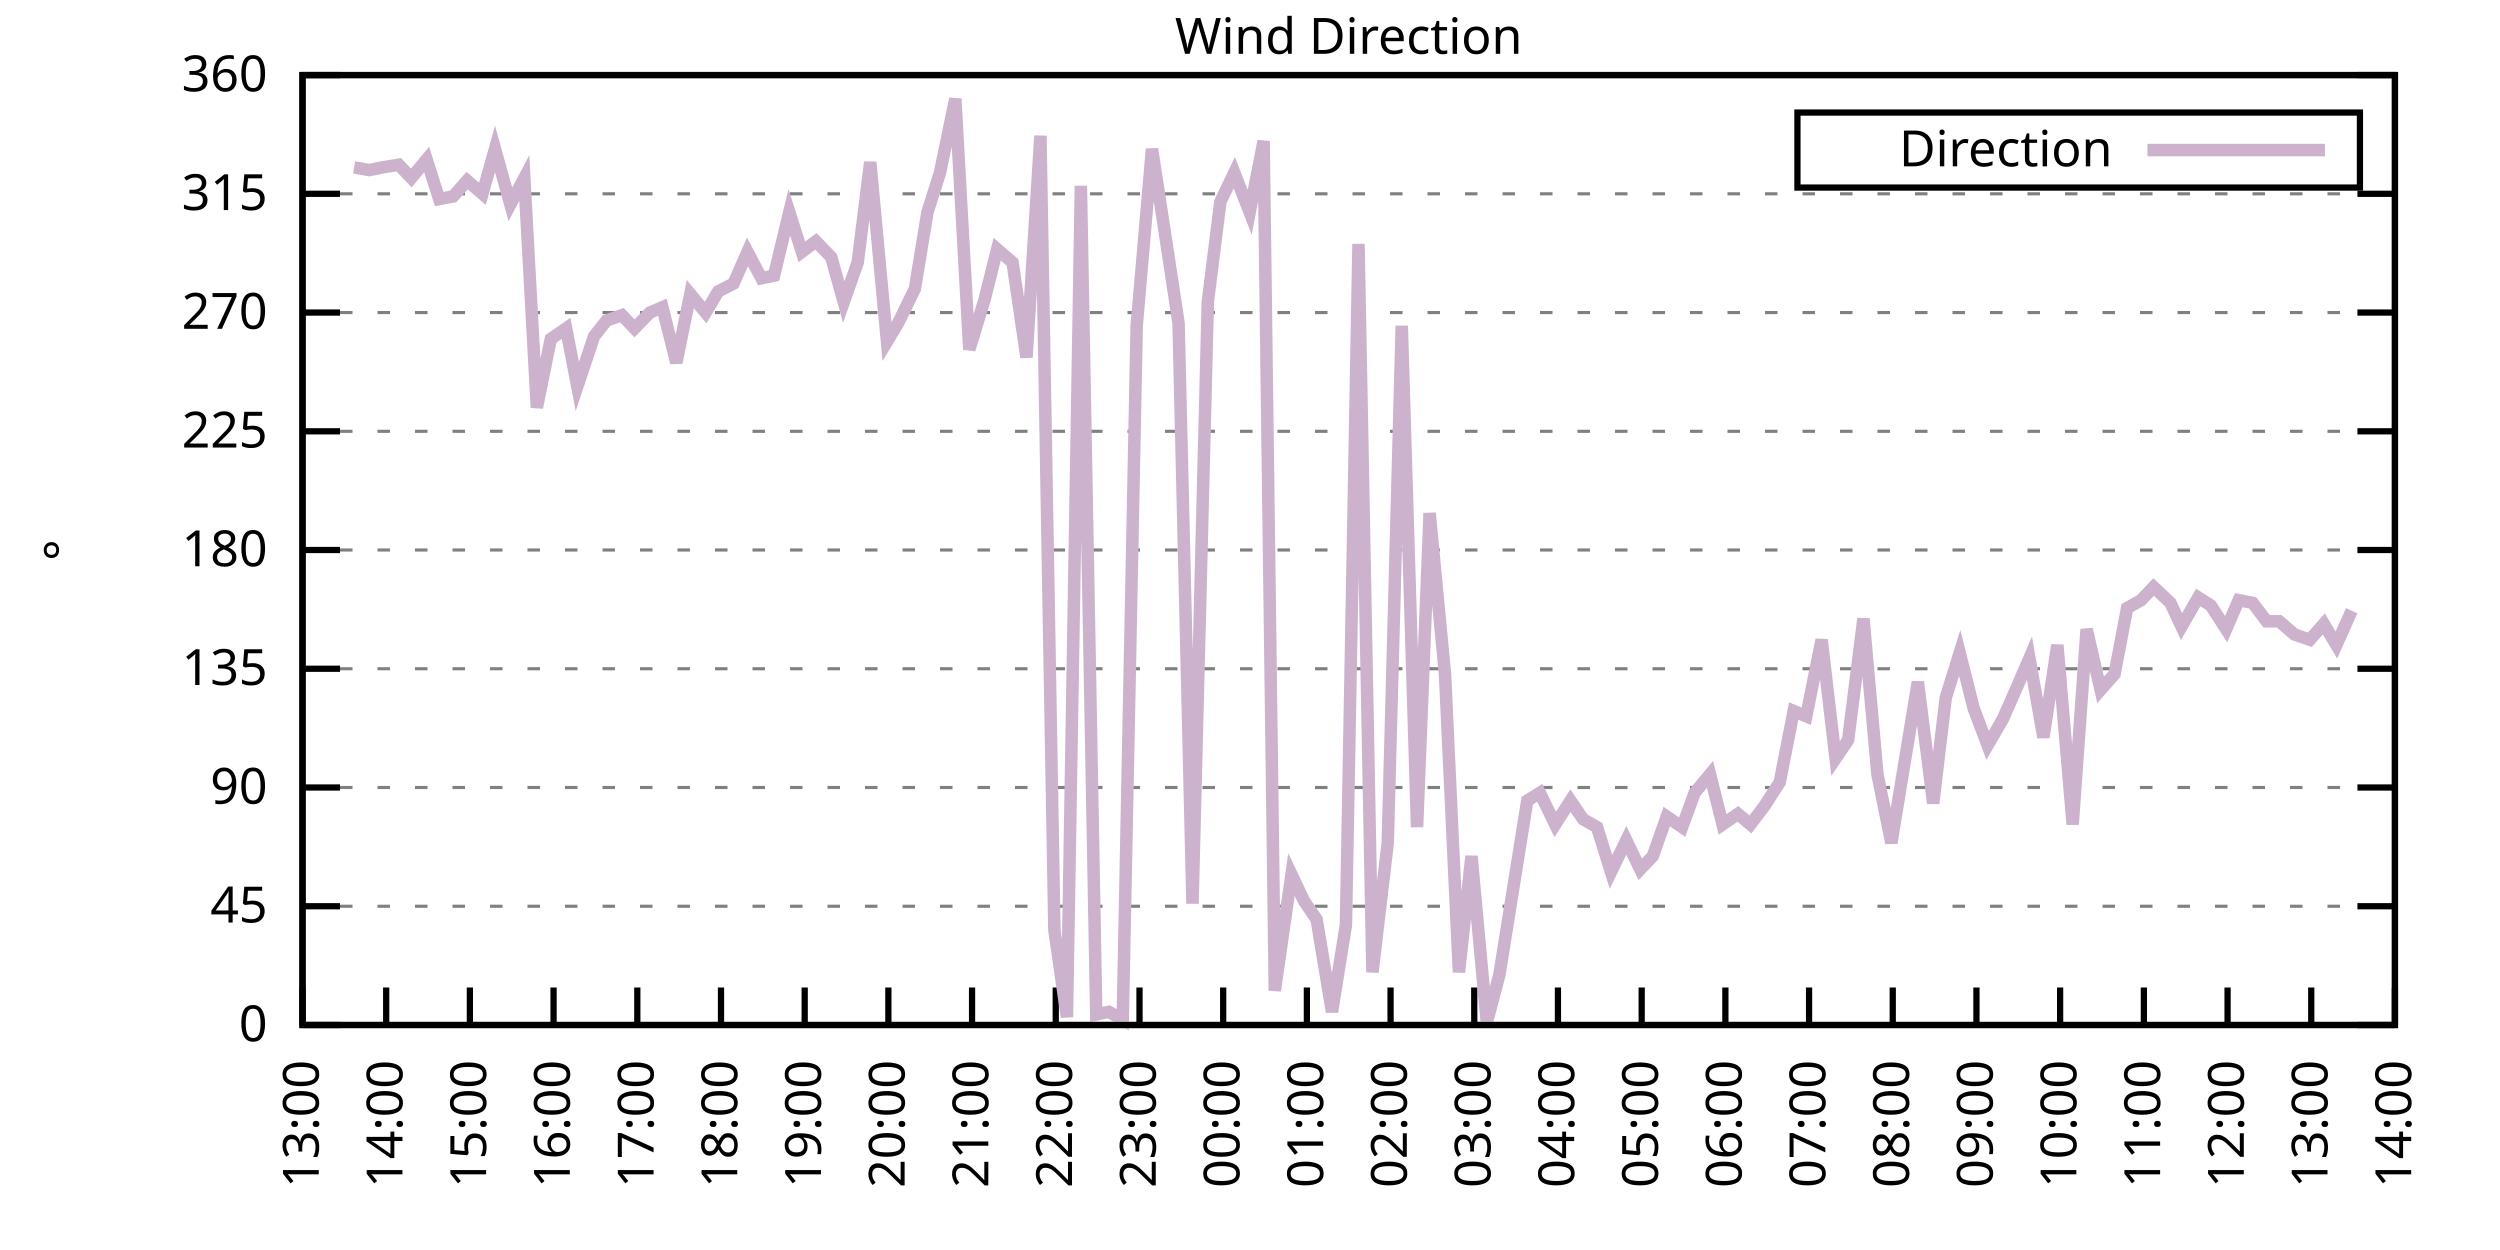
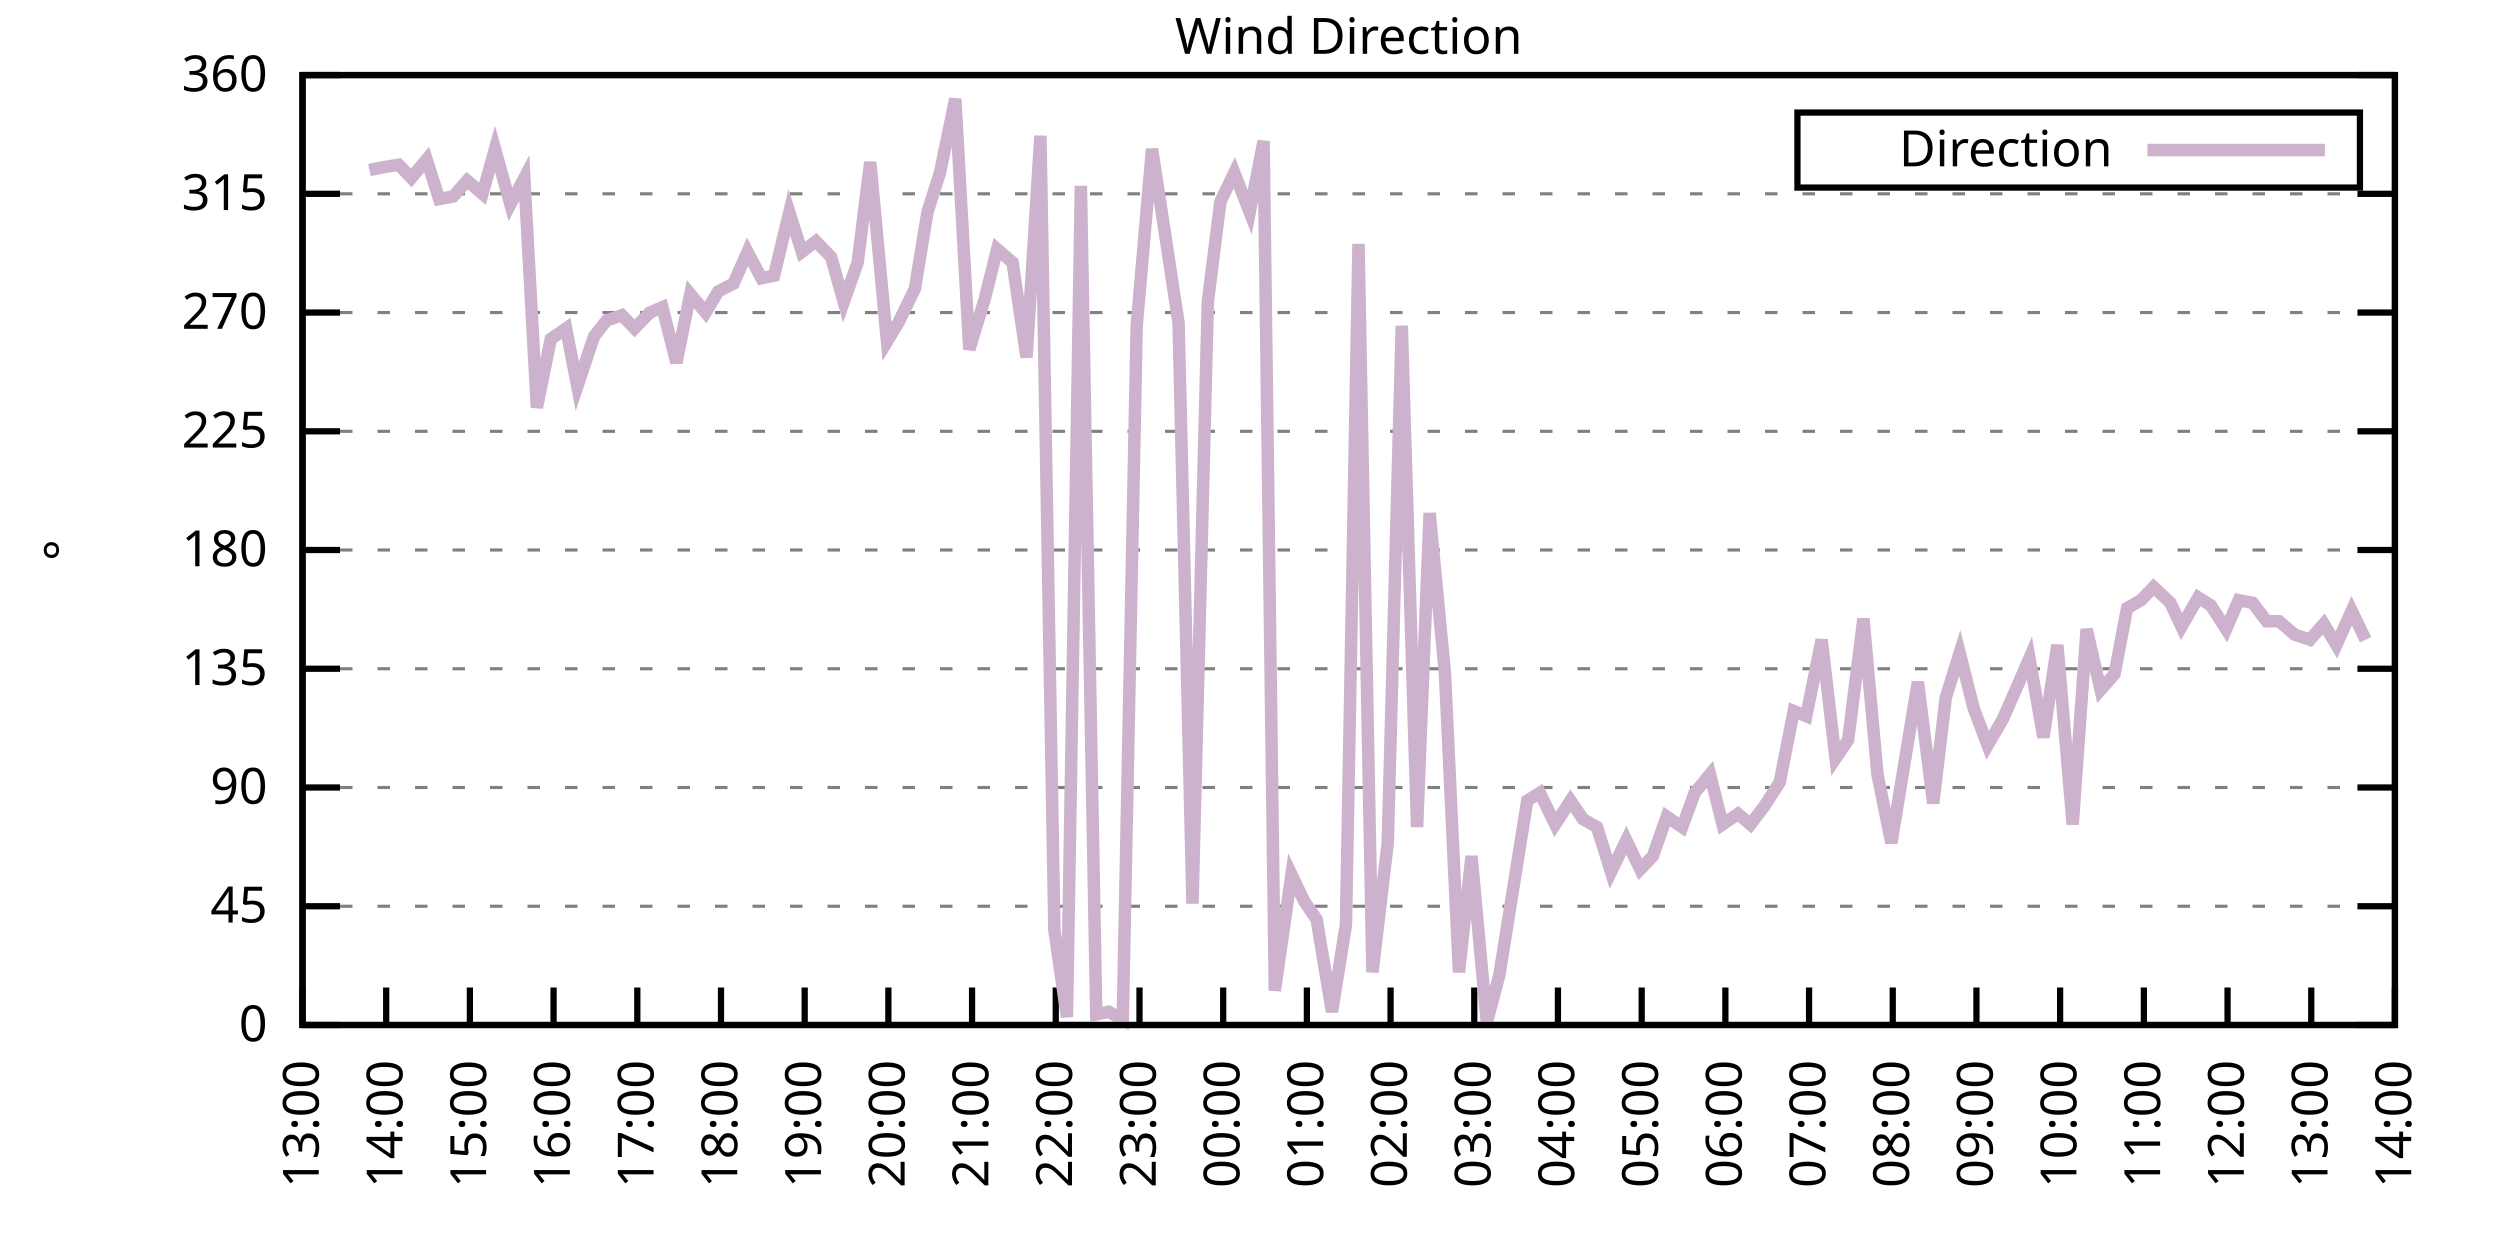
<svg xmlns="http://www.w3.org/2000/svg" xmlns:xlink="http://www.w3.org/1999/xlink" width="400" height="200" viewBox="0 0 400 200">
  <g id="gnuplot_canvas">
    <rect x="0" y="0" width="400" height="200" fill="none" />
    <defs>
      <circle id="gpDot" r="0.5" stroke-width="0.5" stroke="currentColor" />
      <path id="gpPt0" stroke-width="0.333" stroke="currentColor" d="M-1,0 h2 M0,-1 v2" />
      <path id="gpPt1" stroke-width="0.333" stroke="currentColor" d="M-1,-1 L1,1 M1,-1 L-1,1" />
      <path id="gpPt2" stroke-width="0.333" stroke="currentColor" d="M-1,0 L1,0 M0,-1 L0,1 M-1,-1 L1,1 M-1,1 L1,-1" />
      <rect id="gpPt3" stroke-width="0.333" stroke="currentColor" x="-1" y="-1" width="2" height="2" />
      <rect id="gpPt4" stroke-width="0.333" stroke="currentColor" fill="currentColor" x="-1" y="-1" width="2" height="2" />
      <circle id="gpPt5" stroke-width="0.333" stroke="currentColor" cx="0" cy="0" r="1" />
      <use xlink:href="#gpPt5" id="gpPt6" fill="currentColor" stroke="none" />
      <path id="gpPt7" stroke-width="0.333" stroke="currentColor" d="M0,-1.33 L-1.33,0.67 L1.33,0.67 z" />
      <use xlink:href="#gpPt7" id="gpPt8" fill="currentColor" stroke="none" />
      <use xlink:href="#gpPt7" id="gpPt9" stroke="currentColor" transform="rotate(180)" />
      <use xlink:href="#gpPt9" id="gpPt10" fill="currentColor" stroke="none" />
      <use xlink:href="#gpPt3" id="gpPt11" stroke="currentColor" transform="rotate(45)" />
      <use xlink:href="#gpPt11" id="gpPt12" fill="currentColor" stroke="none" />
      <path id="gpPt13" stroke-width="0.333" stroke="currentColor" d="M0,1.330 L1.265,0.411 L0.782,-1.067 L-0.782,-1.076 L-1.265,0.411 z" />
      <use xlink:href="#gpPt13" id="gpPt14" fill="currentColor" stroke="none" />
      <filter id="textbox" filterUnits="objectBoundingBox" x="0" y="0" height="1" width="1">
        <feFlood flood-color="white" flood-opacity="1" result="bgnd" />
        <feComposite in="SourceGraphic" in2="bgnd" operator="atop" />
      </filter>
      <filter id="greybox" filterUnits="objectBoundingBox" x="0" y="0" height="1" width="1">
        <feFlood flood-color="lightgrey" flood-opacity="1" result="grey" />
        <feComposite in="SourceGraphic" in2="grey" operator="atop" />
      </filter>
    </defs>
    <g fill="none" color="white" stroke="currentColor" stroke-width="1.00" stroke-linecap="butt" stroke-linejoin="miter">
</g>
    <g fill="none" color="black" stroke="currentColor" stroke-width="1.00" stroke-linecap="butt" stroke-linejoin="miter">
      <g stroke="none" shape-rendering="crispEdges">
        <polygon fill="rgb(255, 255, 255)" points="48.40,164.00 383.18,164.00 383.18,12.02 48.40,12.02 " />
      </g>
    </g>
    <g fill="none" color="black" stroke="currentColor" stroke-width="1.00" stroke-linecap="butt" stroke-linejoin="miter">
</g>
    <g fill="none" color="black" stroke="black" stroke-width="0.50" stroke-linecap="butt" stroke-linejoin="miter">
</g>
    <g fill="none" color="gray" stroke="currentColor" stroke-width="0.50" stroke-linecap="butt" stroke-linejoin="miter">
      <path stroke="gray" stroke-dasharray="2,4" class="gridline" d="M48.40,164.00 L383.19,164.00  " />
    </g>
    <g fill="none" color="gray" stroke="gray" stroke-width="1.00" stroke-linecap="butt" stroke-linejoin="miter">
</g>
    <g fill="none" color="black" stroke="currentColor" stroke-width="1.00" stroke-linecap="butt" stroke-linejoin="miter">
      <path stroke="black" d="M48.40,164.00 L54.40,164.00 M383.19,164.00 L377.19,164.00  " />
      <g transform="translate(42.80,166.60)" stroke="none" fill="black" font-family="Sans" font-size="8.00" text-anchor="end">
        <text>
          <tspan font-family="Sans"> 0</tspan>
        </text>
      </g>
    </g>
    <g fill="none" color="black" stroke="currentColor" stroke-width="1.00" stroke-linecap="butt" stroke-linejoin="miter">
</g>
    <g fill="none" color="black" stroke="black" stroke-width="0.50" stroke-linecap="butt" stroke-linejoin="miter">
</g>
    <g fill="none" color="gray" stroke="currentColor" stroke-width="0.50" stroke-linecap="butt" stroke-linejoin="miter">
      <path stroke="gray" stroke-dasharray="2,4" class="gridline" d="M48.40,145.00 L383.19,145.00  " />
    </g>
    <g fill="none" color="gray" stroke="gray" stroke-width="1.00" stroke-linecap="butt" stroke-linejoin="miter">
</g>
    <g fill="none" color="black" stroke="currentColor" stroke-width="1.00" stroke-linecap="butt" stroke-linejoin="miter">
      <path stroke="black" d="M48.40,145.00 L54.40,145.00 M383.19,145.00 L377.19,145.00  " />
      <g transform="translate(42.80,147.60)" stroke="none" fill="black" font-family="Sans" font-size="8.00" text-anchor="end">
        <text>
          <tspan font-family="Sans"> 45</tspan>
        </text>
      </g>
    </g>
    <g fill="none" color="black" stroke="currentColor" stroke-width="1.00" stroke-linecap="butt" stroke-linejoin="miter">
</g>
    <g fill="none" color="black" stroke="black" stroke-width="0.50" stroke-linecap="butt" stroke-linejoin="miter">
</g>
    <g fill="none" color="gray" stroke="currentColor" stroke-width="0.50" stroke-linecap="butt" stroke-linejoin="miter">
      <path stroke="gray" stroke-dasharray="2,4" class="gridline" d="M48.40,126.00 L383.19,126.00  " />
    </g>
    <g fill="none" color="gray" stroke="gray" stroke-width="1.00" stroke-linecap="butt" stroke-linejoin="miter">
</g>
    <g fill="none" color="black" stroke="currentColor" stroke-width="1.00" stroke-linecap="butt" stroke-linejoin="miter">
      <path stroke="black" d="M48.40,126.00 L54.40,126.00 M383.19,126.00 L377.19,126.00  " />
      <g transform="translate(42.80,128.60)" stroke="none" fill="black" font-family="Sans" font-size="8.00" text-anchor="end">
        <text>
          <tspan font-family="Sans"> 90</tspan>
        </text>
      </g>
    </g>
    <g fill="none" color="black" stroke="currentColor" stroke-width="1.00" stroke-linecap="butt" stroke-linejoin="miter">
</g>
    <g fill="none" color="black" stroke="black" stroke-width="0.50" stroke-linecap="butt" stroke-linejoin="miter">
</g>
    <g fill="none" color="gray" stroke="currentColor" stroke-width="0.50" stroke-linecap="butt" stroke-linejoin="miter">
      <path stroke="gray" stroke-dasharray="2,4" class="gridline" d="M48.40,107.00 L383.19,107.00  " />
    </g>
    <g fill="none" color="gray" stroke="gray" stroke-width="1.00" stroke-linecap="butt" stroke-linejoin="miter">
</g>
    <g fill="none" color="black" stroke="currentColor" stroke-width="1.00" stroke-linecap="butt" stroke-linejoin="miter">
      <path stroke="black" d="M48.40,107.00 L54.40,107.00 M383.19,107.00 L377.19,107.00  " />
      <g transform="translate(42.80,109.60)" stroke="none" fill="black" font-family="Sans" font-size="8.00" text-anchor="end">
        <text>
          <tspan font-family="Sans"> 135</tspan>
        </text>
      </g>
    </g>
    <g fill="none" color="black" stroke="currentColor" stroke-width="1.00" stroke-linecap="butt" stroke-linejoin="miter">
</g>
    <g fill="none" color="black" stroke="black" stroke-width="0.50" stroke-linecap="butt" stroke-linejoin="miter">
</g>
    <g fill="none" color="gray" stroke="currentColor" stroke-width="0.50" stroke-linecap="butt" stroke-linejoin="miter">
      <path stroke="gray" stroke-dasharray="2,4" class="gridline" d="M48.40,88.00 L383.19,88.00  " />
    </g>
    <g fill="none" color="gray" stroke="gray" stroke-width="1.00" stroke-linecap="butt" stroke-linejoin="miter">
</g>
    <g fill="none" color="black" stroke="currentColor" stroke-width="1.00" stroke-linecap="butt" stroke-linejoin="miter">
      <path stroke="black" d="M48.40,88.00 L54.40,88.00 M383.19,88.00 L377.19,88.00  " />
      <g transform="translate(42.80,90.60)" stroke="none" fill="black" font-family="Sans" font-size="8.00" text-anchor="end">
        <text>
          <tspan font-family="Sans"> 180</tspan>
        </text>
      </g>
    </g>
    <g fill="none" color="black" stroke="currentColor" stroke-width="1.00" stroke-linecap="butt" stroke-linejoin="miter">
</g>
    <g fill="none" color="black" stroke="black" stroke-width="0.50" stroke-linecap="butt" stroke-linejoin="miter">
</g>
    <g fill="none" color="gray" stroke="currentColor" stroke-width="0.50" stroke-linecap="butt" stroke-linejoin="miter">
      <path stroke="gray" stroke-dasharray="2,4" class="gridline" d="M48.40,69.01 L383.19,69.01  " />
    </g>
    <g fill="none" color="gray" stroke="gray" stroke-width="1.00" stroke-linecap="butt" stroke-linejoin="miter">
</g>
    <g fill="none" color="black" stroke="currentColor" stroke-width="1.00" stroke-linecap="butt" stroke-linejoin="miter">
      <path stroke="black" d="M48.40,69.01 L54.40,69.01 M383.19,69.01 L377.19,69.01  " />
      <g transform="translate(42.80,71.61)" stroke="none" fill="black" font-family="Sans" font-size="8.00" text-anchor="end">
        <text>
          <tspan font-family="Sans"> 225</tspan>
        </text>
      </g>
    </g>
    <g fill="none" color="black" stroke="currentColor" stroke-width="1.00" stroke-linecap="butt" stroke-linejoin="miter">
</g>
    <g fill="none" color="black" stroke="black" stroke-width="0.50" stroke-linecap="butt" stroke-linejoin="miter">
</g>
    <g fill="none" color="gray" stroke="currentColor" stroke-width="0.50" stroke-linecap="butt" stroke-linejoin="miter">
      <path stroke="gray" stroke-dasharray="2,4" class="gridline" d="M48.40,50.01 L383.19,50.01  " />
    </g>
    <g fill="none" color="gray" stroke="gray" stroke-width="1.00" stroke-linecap="butt" stroke-linejoin="miter">
</g>
    <g fill="none" color="black" stroke="currentColor" stroke-width="1.00" stroke-linecap="butt" stroke-linejoin="miter">
      <path stroke="black" d="M48.40,50.01 L54.40,50.01 M383.19,50.01 L377.19,50.01  " />
      <g transform="translate(42.80,52.61)" stroke="none" fill="black" font-family="Sans" font-size="8.00" text-anchor="end">
        <text>
          <tspan font-family="Sans"> 270</tspan>
        </text>
      </g>
    </g>
    <g fill="none" color="black" stroke="currentColor" stroke-width="1.00" stroke-linecap="butt" stroke-linejoin="miter">
</g>
    <g fill="none" color="black" stroke="black" stroke-width="0.50" stroke-linecap="butt" stroke-linejoin="miter">
</g>
    <g fill="none" color="gray" stroke="currentColor" stroke-width="0.50" stroke-linecap="butt" stroke-linejoin="miter">
      <path stroke="gray" stroke-dasharray="2,4" class="gridline" d="M48.40,31.01 L383.19,31.01  " />
    </g>
    <g fill="none" color="gray" stroke="gray" stroke-width="1.00" stroke-linecap="butt" stroke-linejoin="miter">
</g>
    <g fill="none" color="black" stroke="currentColor" stroke-width="1.00" stroke-linecap="butt" stroke-linejoin="miter">
      <path stroke="black" d="M48.40,31.01 L54.40,31.01 M383.19,31.01 L377.19,31.01  " />
      <g transform="translate(42.80,33.61)" stroke="none" fill="black" font-family="Sans" font-size="8.00" text-anchor="end">
        <text>
          <tspan font-family="Sans"> 315</tspan>
        </text>
      </g>
    </g>
    <g fill="none" color="black" stroke="currentColor" stroke-width="1.00" stroke-linecap="butt" stroke-linejoin="miter">
</g>
    <g fill="none" color="black" stroke="black" stroke-width="0.50" stroke-linecap="butt" stroke-linejoin="miter">
</g>
    <g fill="none" color="gray" stroke="currentColor" stroke-width="0.50" stroke-linecap="butt" stroke-linejoin="miter">
      <path stroke="gray" stroke-dasharray="2,4" class="gridline" d="M48.40,12.01 L383.19,12.01  " />
    </g>
    <g fill="none" color="gray" stroke="gray" stroke-width="1.00" stroke-linecap="butt" stroke-linejoin="miter">
</g>
    <g fill="none" color="black" stroke="currentColor" stroke-width="1.00" stroke-linecap="butt" stroke-linejoin="miter">
      <path stroke="black" d="M48.40,12.01 L54.40,12.01 M383.19,12.01 L377.19,12.01  " />
      <g transform="translate(42.80,14.61)" stroke="none" fill="black" font-family="Sans" font-size="8.00" text-anchor="end">
        <text>
          <tspan font-family="Sans"> 360</tspan>
        </text>
      </g>
    </g>
    <g fill="none" color="black" stroke="currentColor" stroke-width="1.00" stroke-linecap="butt" stroke-linejoin="miter">
      <path stroke="black" d="M48.40,164.00 L48.40,158.00  " />
      <g transform="translate(51.00,169.60) rotate(270.00)" stroke="none" fill="black" font-family="Sans" font-size="8.00" text-anchor="end">
        <text>
          <tspan font-family="Sans">13:00</tspan>
        </text>
      </g>
    </g>
    <g fill="none" color="black" stroke="currentColor" stroke-width="1.00" stroke-linecap="butt" stroke-linejoin="miter">
      <path stroke="black" d="M61.79,164.00 L61.79,158.00  " />
      <g transform="translate(64.39,169.60) rotate(270.00)" stroke="none" fill="black" font-family="Sans" font-size="8.00" text-anchor="end">
        <text>
          <tspan font-family="Sans">14:00</tspan>
        </text>
      </g>
    </g>
    <g fill="none" color="black" stroke="currentColor" stroke-width="1.00" stroke-linecap="butt" stroke-linejoin="miter">
      <path stroke="black" d="M75.18,164.00 L75.18,158.00  " />
      <g transform="translate(77.78,169.60) rotate(270.00)" stroke="none" fill="black" font-family="Sans" font-size="8.00" text-anchor="end">
        <text>
          <tspan font-family="Sans">15:00</tspan>
        </text>
      </g>
    </g>
    <g fill="none" color="black" stroke="currentColor" stroke-width="1.00" stroke-linecap="butt" stroke-linejoin="miter">
      <path stroke="black" d="M88.57,164.00 L88.57,158.00  " />
      <g transform="translate(91.17,169.60) rotate(270.00)" stroke="none" fill="black" font-family="Sans" font-size="8.00" text-anchor="end">
        <text>
          <tspan font-family="Sans">16:00</tspan>
        </text>
      </g>
    </g>
    <g fill="none" color="black" stroke="currentColor" stroke-width="1.00" stroke-linecap="butt" stroke-linejoin="miter">
      <path stroke="black" d="M101.97,164.00 L101.97,158.00  " />
      <g transform="translate(104.57,169.60) rotate(270.00)" stroke="none" fill="black" font-family="Sans" font-size="8.00" text-anchor="end">
        <text>
          <tspan font-family="Sans">17:00</tspan>
        </text>
      </g>
    </g>
    <g fill="none" color="black" stroke="currentColor" stroke-width="1.00" stroke-linecap="butt" stroke-linejoin="miter">
      <path stroke="black" d="M115.36,164.00 L115.36,158.00  " />
      <g transform="translate(117.96,169.60) rotate(270.00)" stroke="none" fill="black" font-family="Sans" font-size="8.00" text-anchor="end">
        <text>
          <tspan font-family="Sans">18:00</tspan>
        </text>
      </g>
    </g>
    <g fill="none" color="black" stroke="currentColor" stroke-width="1.00" stroke-linecap="butt" stroke-linejoin="miter">
      <path stroke="black" d="M128.75,164.00 L128.75,158.00  " />
      <g transform="translate(131.35,169.60) rotate(270.00)" stroke="none" fill="black" font-family="Sans" font-size="8.00" text-anchor="end">
        <text>
          <tspan font-family="Sans">19:00</tspan>
        </text>
      </g>
    </g>
    <g fill="none" color="black" stroke="currentColor" stroke-width="1.00" stroke-linecap="butt" stroke-linejoin="miter">
      <path stroke="black" d="M142.14,164.00 L142.14,158.00  " />
      <g transform="translate(144.74,169.60) rotate(270.00)" stroke="none" fill="black" font-family="Sans" font-size="8.00" text-anchor="end">
        <text>
          <tspan font-family="Sans">20:00</tspan>
        </text>
      </g>
    </g>
    <g fill="none" color="black" stroke="currentColor" stroke-width="1.00" stroke-linecap="butt" stroke-linejoin="miter">
      <path stroke="black" d="M155.53,164.00 L155.53,158.00  " />
      <g transform="translate(158.13,169.60) rotate(270.00)" stroke="none" fill="black" font-family="Sans" font-size="8.00" text-anchor="end">
        <text>
          <tspan font-family="Sans">21:00</tspan>
        </text>
      </g>
    </g>
    <g fill="none" color="black" stroke="currentColor" stroke-width="1.00" stroke-linecap="butt" stroke-linejoin="miter">
      <path stroke="black" d="M168.92,164.00 L168.92,158.00  " />
      <g transform="translate(171.52,169.60) rotate(270.00)" stroke="none" fill="black" font-family="Sans" font-size="8.00" text-anchor="end">
        <text>
          <tspan font-family="Sans">22:00</tspan>
        </text>
      </g>
    </g>
    <g fill="none" color="black" stroke="currentColor" stroke-width="1.00" stroke-linecap="butt" stroke-linejoin="miter">
      <path stroke="black" d="M182.32,164.00 L182.32,158.00  " />
      <g transform="translate(184.92,169.60) rotate(270.00)" stroke="none" fill="black" font-family="Sans" font-size="8.00" text-anchor="end">
        <text>
          <tspan font-family="Sans">23:00</tspan>
        </text>
      </g>
    </g>
    <g fill="none" color="black" stroke="currentColor" stroke-width="1.00" stroke-linecap="butt" stroke-linejoin="miter">
      <path stroke="black" d="M195.71,164.00 L195.71,158.00  " />
      <g transform="translate(198.31,169.60) rotate(270.00)" stroke="none" fill="black" font-family="Sans" font-size="8.00" text-anchor="end">
        <text>
          <tspan font-family="Sans">00:00</tspan>
        </text>
      </g>
    </g>
    <g fill="none" color="black" stroke="currentColor" stroke-width="1.00" stroke-linecap="butt" stroke-linejoin="miter">
      <path stroke="black" d="M209.10,164.00 L209.10,158.00  " />
      <g transform="translate(211.70,169.60) rotate(270.00)" stroke="none" fill="black" font-family="Sans" font-size="8.00" text-anchor="end">
        <text>
          <tspan font-family="Sans">01:00</tspan>
        </text>
      </g>
    </g>
    <g fill="none" color="black" stroke="currentColor" stroke-width="1.00" stroke-linecap="butt" stroke-linejoin="miter">
      <path stroke="black" d="M222.49,164.00 L222.49,158.00  " />
      <g transform="translate(225.09,169.60) rotate(270.00)" stroke="none" fill="black" font-family="Sans" font-size="8.00" text-anchor="end">
        <text>
          <tspan font-family="Sans">02:00</tspan>
        </text>
      </g>
    </g>
    <g fill="none" color="black" stroke="currentColor" stroke-width="1.00" stroke-linecap="butt" stroke-linejoin="miter">
      <path stroke="black" d="M235.88,164.00 L235.88,158.00  " />
      <g transform="translate(238.48,169.60) rotate(270.00)" stroke="none" fill="black" font-family="Sans" font-size="8.00" text-anchor="end">
        <text>
          <tspan font-family="Sans">03:00</tspan>
        </text>
      </g>
    </g>
    <g fill="none" color="black" stroke="currentColor" stroke-width="1.00" stroke-linecap="butt" stroke-linejoin="miter">
      <path stroke="black" d="M249.27,164.00 L249.27,158.00  " />
      <g transform="translate(251.87,169.60) rotate(270.00)" stroke="none" fill="black" font-family="Sans" font-size="8.00" text-anchor="end">
        <text>
          <tspan font-family="Sans">04:00</tspan>
        </text>
      </g>
    </g>
    <g fill="none" color="black" stroke="currentColor" stroke-width="1.00" stroke-linecap="butt" stroke-linejoin="miter">
      <path stroke="black" d="M262.67,164.00 L262.67,158.00  " />
      <g transform="translate(265.27,169.60) rotate(270.00)" stroke="none" fill="black" font-family="Sans" font-size="8.00" text-anchor="end">
        <text>
          <tspan font-family="Sans">05:00</tspan>
        </text>
      </g>
    </g>
    <g fill="none" color="black" stroke="currentColor" stroke-width="1.00" stroke-linecap="butt" stroke-linejoin="miter">
      <path stroke="black" d="M276.06,164.00 L276.06,158.00  " />
      <g transform="translate(278.66,169.60) rotate(270.00)" stroke="none" fill="black" font-family="Sans" font-size="8.00" text-anchor="end">
        <text>
          <tspan font-family="Sans">06:00</tspan>
        </text>
      </g>
    </g>
    <g fill="none" color="black" stroke="currentColor" stroke-width="1.00" stroke-linecap="butt" stroke-linejoin="miter">
      <path stroke="black" d="M289.45,164.00 L289.45,158.00  " />
      <g transform="translate(292.05,169.60) rotate(270.00)" stroke="none" fill="black" font-family="Sans" font-size="8.00" text-anchor="end">
        <text>
          <tspan font-family="Sans">07:00</tspan>
        </text>
      </g>
    </g>
    <g fill="none" color="black" stroke="currentColor" stroke-width="1.00" stroke-linecap="butt" stroke-linejoin="miter">
      <path stroke="black" d="M302.84,164.00 L302.84,158.00  " />
      <g transform="translate(305.44,169.60) rotate(270.00)" stroke="none" fill="black" font-family="Sans" font-size="8.00" text-anchor="end">
        <text>
          <tspan font-family="Sans">08:00</tspan>
        </text>
      </g>
    </g>
    <g fill="none" color="black" stroke="currentColor" stroke-width="1.00" stroke-linecap="butt" stroke-linejoin="miter">
      <path stroke="black" d="M316.23,164.00 L316.23,158.00  " />
      <g transform="translate(318.83,169.60) rotate(270.00)" stroke="none" fill="black" font-family="Sans" font-size="8.00" text-anchor="end">
        <text>
          <tspan font-family="Sans">09:00</tspan>
        </text>
      </g>
    </g>
    <g fill="none" color="black" stroke="currentColor" stroke-width="1.00" stroke-linecap="butt" stroke-linejoin="miter">
      <path stroke="black" d="M329.62,164.00 L329.62,158.00  " />
      <g transform="translate(332.22,169.60) rotate(270.00)" stroke="none" fill="black" font-family="Sans" font-size="8.00" text-anchor="end">
        <text>
          <tspan font-family="Sans">10:00</tspan>
        </text>
      </g>
    </g>
    <g fill="none" color="black" stroke="currentColor" stroke-width="1.00" stroke-linecap="butt" stroke-linejoin="miter">
      <path stroke="black" d="M343.02,164.00 L343.02,158.00  " />
      <g transform="translate(345.62,169.60) rotate(270.00)" stroke="none" fill="black" font-family="Sans" font-size="8.00" text-anchor="end">
        <text>
          <tspan font-family="Sans">11:00</tspan>
        </text>
      </g>
    </g>
    <g fill="none" color="black" stroke="currentColor" stroke-width="1.00" stroke-linecap="butt" stroke-linejoin="miter">
      <path stroke="black" d="M356.41,164.00 L356.41,158.00  " />
      <g transform="translate(359.01,169.60) rotate(270.00)" stroke="none" fill="black" font-family="Sans" font-size="8.00" text-anchor="end">
        <text>
          <tspan font-family="Sans">12:00</tspan>
        </text>
      </g>
    </g>
    <g fill="none" color="black" stroke="currentColor" stroke-width="1.00" stroke-linecap="butt" stroke-linejoin="miter">
      <path stroke="black" d="M369.80,164.00 L369.80,158.00  " />
      <g transform="translate(372.40,169.60) rotate(270.00)" stroke="none" fill="black" font-family="Sans" font-size="8.00" text-anchor="end">
        <text>
          <tspan font-family="Sans">13:00</tspan>
        </text>
      </g>
    </g>
    <g fill="none" color="black" stroke="currentColor" stroke-width="1.00" stroke-linecap="butt" stroke-linejoin="miter">
      <path stroke="black" d="M383.19,164.00 L383.19,158.00  " />
      <g transform="translate(385.79,169.60) rotate(270.00)" stroke="none" fill="black" font-family="Sans" font-size="8.00" text-anchor="end">
        <text>
          <tspan font-family="Sans">14:00</tspan>
        </text>
      </g>
    </g>
    <g fill="none" color="black" stroke="currentColor" stroke-width="1.00" stroke-linecap="butt" stroke-linejoin="miter">
</g>
    <g fill="none" color="black" stroke="currentColor" stroke-width="1.00" stroke-linecap="butt" stroke-linejoin="miter">
      <path stroke="black" d="M48.40,12.01 L48.40,164.00 L383.19,164.00 L383.19,12.01 L48.40,12.01 Z  " />
    </g>
    <g fill="none" color="black" stroke="currentColor" stroke-width="1.00" stroke-linecap="butt" stroke-linejoin="miter">
</g>
    <g fill="none" color="black" stroke="currentColor" stroke-width="1.00" stroke-linecap="butt" stroke-linejoin="miter">
      <path stroke="black" d="M287.59,30.01 L287.59,18.01 L377.59,18.01 L377.59,30.01 L287.59,30.01 Z  " />
    </g>
    <g id="Wind_direction_plot_1">
      <g fill="none" color="white" stroke="black" stroke-width="2.00" stroke-linecap="butt" stroke-linejoin="miter">
</g>
      <g fill="none" color="black" stroke="currentColor" stroke-width="2.00" stroke-linecap="butt" stroke-linejoin="miter">
        <g transform="translate(337.99,26.61)" stroke="none" fill="black" font-family="Sans" font-size="8.00" text-anchor="end">
          <text>
            <tspan font-family="Sans">Direction</tspan>
          </text>
        </g>
      </g>
      <g fill="none" color="black" stroke="currentColor" stroke-width="2.00" stroke-linecap="butt" stroke-linejoin="miter">
-         <path stroke="rgb(204, 178, 204)" d="M343.59,24.01 L371.99,24.01 M56.66,26.79 L59.11,27.21 L61.12,26.79 L63.80,26.36 L65.81,28.48 L68.26,25.52   L70.27,31.85 L72.50,31.43 L74.74,28.90 L77.19,31.01 L79.20,23.83 L81.66,32.70 L83.89,28.48 L85.90,65.21   L88.13,54.23 L90.58,52.54 L92.37,61.83 L95.05,53.81 L97.06,51.27 L99.51,50.43 L101.52,52.54 L103.98,50.01   L105.98,49.16 L108.22,58.03 L110.45,47.05 L112.90,50.01 L114.91,46.63 L117.37,45.36 L119.60,40.30 L121.83,44.52   L123.84,44.10 L126.29,33.96 L128.30,40.30 L130.54,38.61 L132.99,41.14 L135.00,48.32 L137.23,41.99 L139.24,25.94   L141.92,54.65 L143.70,51.70 L146.38,46.21 L148.39,33.96 L150.40,27.63 L152.85,15.81 L155.09,55.92 L157.54,47.90   L159.55,39.87 L162.01,41.99 L164.24,57.18 L166.47,21.72 L168.70,148.80 L170.71,162.73 L172.94,29.74 L175.40,162.31   L177.41,161.89 L179.64,163.16 L181.87,52.12 L184.32,23.83 L186.33,36.92 L188.57,51.70 L190.80,144.58 L193.25,48.32   L195.26,32.28 L197.49,27.63 L199.95,33.96 L202.18,22.56 L203.97,158.51 L206.64,139.93 L208.65,144.16 L210.66,147.11   L213.12,161.89 L215.35,147.96 L217.36,39.03 L219.59,155.56 L222.04,134.87 L224.28,52.12 L226.73,132.34 L228.74,82.09   L231.20,107.85 L233.43,155.56 L235.44,136.98 L237.89,163.58 L239.90,155.98 L244.36,128.11 L246.37,126.85 L248.83,131.91   L251.28,128.11 L253.29,131.07 L255.52,132.34 L257.76,139.51 L260.21,134.45 L262.44,139.09 L264.45,136.98 L266.68,130.65   L269.14,132.34 L271.15,126.85 L273.60,123.89 L275.61,131.91 L278.07,130.22 L280.07,131.91 L282.31,128.96 L284.76,125.16   L286.99,113.76 L289.00,114.60 L291.46,102.36 L293.69,121.36 L295.70,118.40 L298.15,98.98 L300.39,123.89 L302.62,134.87   L304.63,122.62 L306.86,109.11 L309.31,128.54 L311.32,111.65 L313.55,104.47 L315.79,113.34 L318.02,119.25 L320.47,115.03   L322.70,109.96 L324.71,105.31 L326.95,117.98 L329.18,103.20 L331.63,131.91 L333.86,100.67 L336.10,110.38 L338.33,107.85   L340.34,97.29 L342.57,96.03 L344.58,93.92 L347.26,96.45 L349.04,100.25 L351.72,95.60 L353.73,96.87 L356.18,100.67   L358.19,96.03 L360.42,96.45 L362.66,99.40 L364.66,99.40 L367.12,101.52 L369.58,102.36 L371.81,99.83 L373.82,103.20   L376.27,97.72  " />
+         <path stroke="rgb(204, 178, 204)" d="M343.59,24.01 L371.99,24.01 M59.11,27.21 L61.12,26.79 L63.80,26.36 L65.81,28.48 L68.26,25.52 L70.27,31.85   L72.50,31.43 L74.74,28.90 L77.19,31.01 L79.20,23.83 L81.66,32.70 L83.89,28.48 L85.90,65.21 L88.13,54.23   L90.58,52.54 L92.37,61.83 L95.05,53.81 L97.06,51.27 L99.51,50.43 L101.52,52.54 L103.98,50.01 L105.98,49.16   L108.22,58.03 L110.45,47.05 L112.90,50.01 L114.91,46.63 L117.37,45.36 L119.60,40.30 L121.83,44.52 L123.84,44.10   L126.29,33.96 L128.30,40.30 L130.54,38.61 L132.99,41.14 L135.00,48.32 L137.23,41.99 L139.24,25.94 L141.92,54.65   L143.70,51.70 L146.38,46.21 L148.39,33.96 L150.40,27.63 L152.85,15.81 L155.09,55.92 L157.54,47.90 L159.55,39.87   L162.01,41.99 L164.24,57.18 L166.47,21.72 L168.70,148.80 L170.71,162.73 L172.94,29.74 L175.40,162.31 L177.41,161.89   L179.64,163.16 L181.87,52.12 L184.32,23.83 L186.33,36.92 L188.57,51.70 L190.80,144.58 L193.25,48.32 L195.26,32.28   L197.49,27.63 L199.95,33.96 L202.18,22.56 L203.97,158.51 L206.64,139.93 L208.65,144.16 L210.66,147.11 L213.12,161.89   L215.35,147.96 L217.36,39.03 L219.59,155.56 L222.04,134.87 L224.28,52.12 L226.73,132.34 L228.74,82.09 L231.20,107.85   L233.43,155.56 L235.44,136.98 L237.89,163.58 L239.90,155.98 L244.36,128.11 L246.37,126.85 L248.83,131.91 L251.28,128.11   L253.29,131.07 L255.52,132.34 L257.76,139.51 L260.21,134.45 L262.44,139.09 L264.45,136.98 L266.68,130.65 L269.14,132.34   L271.15,126.85 L273.60,123.89 L275.61,131.91 L278.07,130.22 L280.07,131.91 L282.31,128.96 L284.76,125.16 L286.99,113.76   L289.00,114.60 L291.46,102.36 L293.69,121.36 L295.70,118.40 L298.15,98.98 L300.39,123.89 L302.62,134.87 L304.63,122.62   L306.86,109.11 L309.31,128.54 L311.32,111.65 L313.55,104.47 L315.79,113.34 L318.02,119.25 L320.47,115.03 L322.70,109.96   L324.71,105.31 L326.95,117.98 L329.18,103.20 L331.63,131.91 L333.86,100.67 L336.10,110.38 L338.33,107.85 L340.34,97.29   L342.57,96.03 L344.58,93.92 L347.26,96.45 L349.04,100.25 L351.72,95.60 L353.73,96.87 L356.18,100.67 L358.19,96.03   L360.42,96.45 L362.66,99.40 L364.66,99.40 L367.12,101.52 L369.58,102.36 L371.81,99.83 L373.82,103.20 L376.27,97.72   L378.50,102.36  " />
      </g>
    </g>
    <g fill="none" color="black" stroke="currentColor" stroke-width="2.00" stroke-linecap="butt" stroke-linejoin="miter">
</g>
    <g fill="none" color="black" stroke="black" stroke-width="1.00" stroke-linecap="butt" stroke-linejoin="miter">
</g>
    <g fill="none" color="black" stroke="currentColor" stroke-width="1.00" stroke-linecap="butt" stroke-linejoin="miter">
      <path stroke="black" d="M48.40,12.01 L48.40,164.00 L383.19,164.00 L383.19,12.01 L48.40,12.01 Z  " />
      <g transform="translate(12.80,88.01) rotate(270.00)" stroke="none" fill="black" font-family="Sans" font-size="8.00" text-anchor="middle">
        <text>
          <tspan font-family="Sans">°</tspan>
        </text>
      </g>
    </g>
    <g fill="none" color="black" stroke="currentColor" stroke-width="1.00" stroke-linecap="butt" stroke-linejoin="miter">
</g>
    <g fill="none" color="black" stroke="currentColor" stroke-width="1.00" stroke-linecap="butt" stroke-linejoin="miter">
      <g transform="translate(215.79,8.61)" stroke="none" fill="black" font-family="Sans" font-size="8.00" text-anchor="middle">
        <text>
          <tspan font-family="Sans">Wind Direction</tspan>
        </text>
      </g>
    </g>
    <g fill="none" color="black" stroke="currentColor" stroke-width="1.00" stroke-linecap="butt" stroke-linejoin="miter">
</g>
  </g>
</svg>
